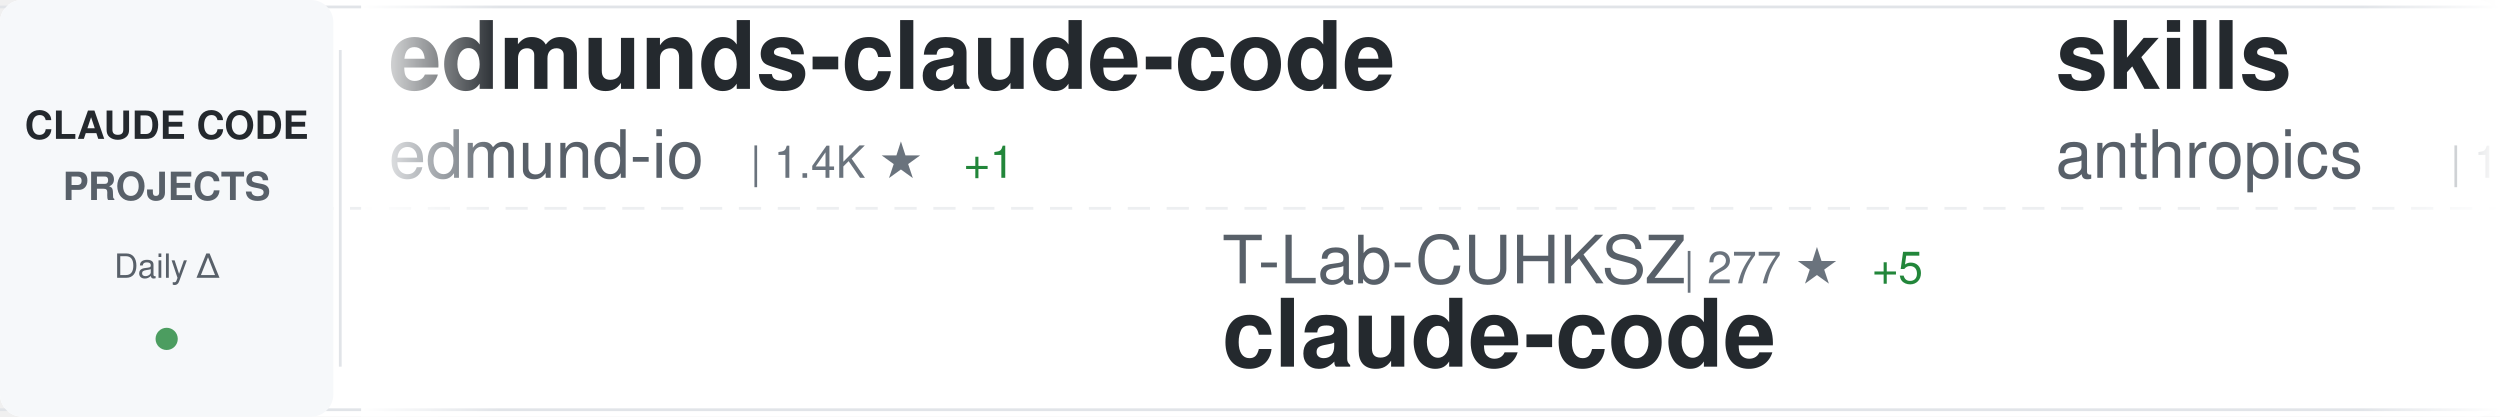
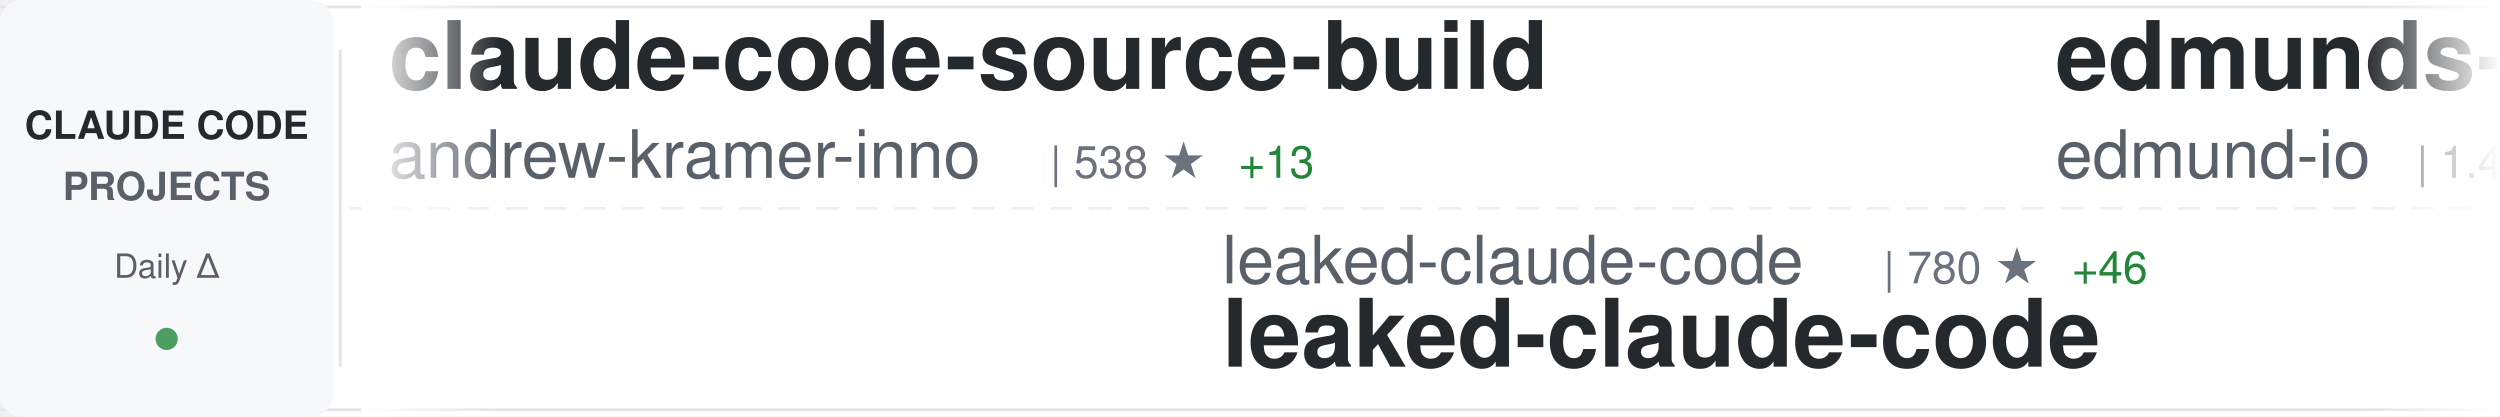
<svg xmlns="http://www.w3.org/2000/svg" width="900" height="150">
  <defs>
    <linearGradient id="awesomeLeftFade" x1="0%" y1="0%" x2="100%" y2="0%">
      <stop offset="0%" style="stop-color:#ffffff;stop-opacity:1" />
      <stop offset="100%" style="stop-color:#ffffff;stop-opacity:0" />
    </linearGradient>
    <linearGradient id="awesomeRightFade" x1="0%" y1="0%" x2="100%" y2="0%">
      <stop offset="0%" style="stop-color:#ffffff;stop-opacity:0" />
      <stop offset="100%" style="stop-color:#ffffff;stop-opacity:1" />
    </linearGradient>
  </defs>
  <rect width="900" height="150" fill="#ffffff" rx="8" />
  <rect x="0" y="2" width="900" height="1" fill="#e1e4e8" />
  <rect x="0" y="147" width="900" height="1" fill="#e1e4e8" />
  <line x1="0" y1="75" x2="900" y2="75" stroke="#e1e4e8" stroke-width="1" stroke-dasharray="8 6" opacity="0.6" />
  <rect x="0" y="0" width="120" height="150" fill="#f6f8fa" rx="8" />
  <text x="60" y="50" font-family="-apple-system, BlinkMacSystemFont, 'Segoe UI', Helvetica, Arial, sans-serif" font-size="14" font-weight="600" fill="#24292e" text-anchor="middle">CLAUDE CODE</text>
  <text x="60" y="72" font-family="-apple-system, BlinkMacSystemFont, 'Segoe UI', Helvetica, Arial, sans-serif" font-size="14" font-weight="600" fill="#586069" text-anchor="middle">PROJECTS</text>
  <text x="60" y="100" font-family="-apple-system, BlinkMacSystemFont, 'Segoe UI', Helvetica, Arial, sans-serif" font-size="12" font-weight="500" fill="#586069" text-anchor="middle">Daily Δ</text>
  <circle cx="60" cy="122" r="4" fill="#22863a" opacity="0.8" />
  <rect x="122" y="18" width="1" height="114" fill="#e1e4e8" />
  <clipPath id="awesomeTickerClip">
    <rect x="130" y="0" width="770" height="150" />
  </clipPath>
  <g clip-path="url(#awesomeTickerClip)">
    <g id="awesomeTickerItems">
      <animateTransform attributeName="transform" attributeType="XML" type="translate" from="0 0" to="-3000 0" dur="54s" repeatCount="indefinite" />
      <g transform="translate(0, 0)">
+         <text x="140" y="32" font-family="-apple-system, BlinkMacSystemFont, 'Segoe UI', Helvetica, Arial, sans-serif" font-size="34" font-weight="600" fill="#24292e">claude-code-source-build</text>
+         <text x="140" y="64" font-family="-apple-system, BlinkMacSystemFont, 'Segoe UI', Helvetica, Arial, sans-serif" font-size="24" font-weight="400" fill="#586069">andrew-kramer-inno</text>
+         <text x="378" y="64" font-family="-apple-system, BlinkMacSystemFont, 'Segoe UI', Helvetica, Arial, sans-serif" font-size="16" font-weight="500" fill="#6a737d">| 538 ★</text>
+         <text x="446" y="64" font-family="-apple-system, BlinkMacSystemFont, 'Segoe UI', Helvetica, Arial, sans-serif" font-size="16" font-weight="500" fill="#22863a"> +13</text>
+       </g>
+       <g transform="translate(300, 0)">
+         <text x="140" y="102" font-family="-apple-system, BlinkMacSystemFont, 'Segoe UI', Helvetica, Arial, sans-serif" font-size="24" font-weight="400" fill="#586069">leaked-claude-code</text>
+         <text x="378" y="102" font-family="-apple-system, BlinkMacSystemFont, 'Segoe UI', Helvetica, Arial, sans-serif" font-size="16" font-weight="500" fill="#6a737d">| 780 ★</text>
+         <text x="446" y="102" font-family="-apple-system, BlinkMacSystemFont, 'Segoe UI', Helvetica, Arial, sans-serif" font-size="16" font-weight="500" fill="#22863a"> +46</text>
+         <text x="140" y="132" font-family="-apple-system, BlinkMacSystemFont, 'Segoe UI', Helvetica, Arial, sans-serif" font-size="34" font-weight="600" fill="#24292e">leaked-claude-code</text>
+       </g>
+       <g transform="translate(600, 0)">
        <text x="140" y="32" font-family="-apple-system, BlinkMacSystemFont, 'Segoe UI', Helvetica, Arial, sans-serif" font-size="34" font-weight="600" fill="#24292e">edmunds-claude-code</text>
        <text x="140" y="64" font-family="-apple-system, BlinkMacSystemFont, 'Segoe UI', Helvetica, Arial, sans-serif" font-size="24" font-weight="400" fill="#586069">edmund-io</text>
        <text x="270" y="64" font-family="-apple-system, BlinkMacSystemFont, 'Segoe UI', Helvetica, Arial, sans-serif" font-size="16" font-weight="500" fill="#6a737d">| 1.4K ★</text>
        <text x="347" y="64" font-family="-apple-system, BlinkMacSystemFont, 'Segoe UI', Helvetica, Arial, sans-serif" font-size="16" font-weight="500" fill="#22863a"> +1</text>
      </g>
-       <g transform="translate(300, 0)">
-         <text x="140" y="102" font-family="-apple-system, BlinkMacSystemFont, 'Segoe UI', Helvetica, Arial, sans-serif" font-size="24" font-weight="400" fill="#586069">T-Lab-CUHKSZ</text>
-         <text x="306" y="102" font-family="-apple-system, BlinkMacSystemFont, 'Segoe UI', Helvetica, Arial, sans-serif" font-size="16" font-weight="500" fill="#6a737d">| 277 ★</text>
-         <text x="374" y="102" font-family="-apple-system, BlinkMacSystemFont, 'Segoe UI', Helvetica, Arial, sans-serif" font-size="16" font-weight="500" fill="#22863a"> +5</text>
+       <g transform="translate(900, 0)">
+         <text x="140" y="102" font-family="-apple-system, BlinkMacSystemFont, 'Segoe UI', Helvetica, Arial, sans-serif" font-size="24" font-weight="400" fill="#586069">Cranot</text>
+         <text x="234" y="102" font-family="-apple-system, BlinkMacSystemFont, 'Segoe UI', Helvetica, Arial, sans-serif" font-size="16" font-weight="500" fill="#6a737d">| 2.6K ★</text>
+         <text x="311" y="102" font-family="-apple-system, BlinkMacSystemFont, 'Segoe UI', Helvetica, Arial, sans-serif" font-size="16" font-weight="500" fill="#22863a"> +2</text>
+         <text x="140" y="132" font-family="-apple-system, BlinkMacSystemFont, 'Segoe UI', Helvetica, Arial, sans-serif" font-size="34" font-weight="600" fill="#24292e">claude-code-guide</text>
+       </g>
+       <g transform="translate(1200, 0)">
+         <text x="140" y="32" font-family="-apple-system, BlinkMacSystemFont, 'Segoe UI', Helvetica, Arial, sans-serif" font-size="34" font-weight="600" fill="#24292e">claude-code-rust</text>
+         <text x="140" y="64" font-family="-apple-system, BlinkMacSystemFont, 'Segoe UI', Helvetica, Arial, sans-serif" font-size="24" font-weight="400" fill="#586069">lorryjovens-hub</text>
+         <text x="342" y="64" font-family="-apple-system, BlinkMacSystemFont, 'Segoe UI', Helvetica, Arial, sans-serif" font-size="16" font-weight="500" fill="#6a737d">| 1.1K ★</text>
+         <text x="419" y="64" font-family="-apple-system, BlinkMacSystemFont, 'Segoe UI', Helvetica, Arial, sans-serif" font-size="16" font-weight="500" fill="#22863a"> +93</text>
+       </g>
+       <g transform="translate(1500, 0)">
+         <text x="140" y="102" font-family="-apple-system, BlinkMacSystemFont, 'Segoe UI', Helvetica, Arial, sans-serif" font-size="24" font-weight="400" fill="#586069">liuup</text>
+         <text x="222" y="102" font-family="-apple-system, BlinkMacSystemFont, 'Segoe UI', Helvetica, Arial, sans-serif" font-size="16" font-weight="500" fill="#6a737d">| 920 ★</text>
+         <text x="290" y="102" font-family="-apple-system, BlinkMacSystemFont, 'Segoe UI', Helvetica, Arial, sans-serif" font-size="16" font-weight="500" fill="#22863a"> +58</text>
+         <text x="140" y="132" font-family="-apple-system, BlinkMacSystemFont, 'Segoe UI', Helvetica, Arial, sans-serif" font-size="34" font-weight="600" fill="#24292e">claude-code-analysis</text>
+       </g>
+       <g transform="translate(1800, 0)">
+         <text x="140" y="32" font-family="-apple-system, BlinkMacSystemFont, 'Segoe UI', Helvetica, Arial, sans-serif" font-size="34" font-weight="600" fill="#24292e">how-claude-code-works</text>
+         <text x="140" y="64" font-family="-apple-system, BlinkMacSystemFont, 'Segoe UI', Helvetica, Arial, sans-serif" font-size="24" font-weight="400" fill="#586069">Windy3f3f3f3f</text>
+         <text x="318" y="64" font-family="-apple-system, BlinkMacSystemFont, 'Segoe UI', Helvetica, Arial, sans-serif" font-size="16" font-weight="500" fill="#6a737d">| 1.5K ★</text>
+         <text x="395" y="64" font-family="-apple-system, BlinkMacSystemFont, 'Segoe UI', Helvetica, Arial, sans-serif" font-size="16" font-weight="500" fill="#22863a"> +50</text>
+       </g>
+       <g transform="translate(2100, 0)">
+         <text x="140" y="102" font-family="-apple-system, BlinkMacSystemFont, 'Segoe UI', Helvetica, Arial, sans-serif" font-size="24" font-weight="400" fill="#586069">obra</text>
+         <text x="210" y="102" font-family="-apple-system, BlinkMacSystemFont, 'Segoe UI', Helvetica, Arial, sans-serif" font-size="16" font-weight="500" fill="#6a737d">| 135.8K ★</text>
+         <text x="305" y="102" font-family="-apple-system, BlinkMacSystemFont, 'Segoe UI', Helvetica, Arial, sans-serif" font-size="16" font-weight="500" fill="#22863a"> +1.2K</text>
+         <text x="140" y="132" font-family="-apple-system, BlinkMacSystemFont, 'Segoe UI', Helvetica, Arial, sans-serif" font-size="34" font-weight="600" fill="#24292e">superpowers</text>
+       </g>
+       <g transform="translate(2400, 0)">
+         <text x="140" y="32" font-family="-apple-system, BlinkMacSystemFont, 'Segoe UI', Helvetica, Arial, sans-serif" font-size="34" font-weight="600" fill="#24292e">claude-code-source</text>
+         <text x="140" y="64" font-family="-apple-system, BlinkMacSystemFont, 'Segoe UI', Helvetica, Arial, sans-serif" font-size="24" font-weight="400" fill="#586069">AprilNEA</text>
+         <text x="258" y="64" font-family="-apple-system, BlinkMacSystemFont, 'Segoe UI', Helvetica, Arial, sans-serif" font-size="16" font-weight="500" fill="#6a737d">| 356 ★</text>
+         <text x="326" y="64" font-family="-apple-system, BlinkMacSystemFont, 'Segoe UI', Helvetica, Arial, sans-serif" font-size="16" font-weight="500" fill="#22863a"> +7</text>
+       </g>
+       <g transform="translate(2700, 0)">
+         <text x="140" y="102" font-family="-apple-system, BlinkMacSystemFont, 'Segoe UI', Helvetica, Arial, sans-serif" font-size="24" font-weight="400" fill="#586069">lowcortisolprogrammer</text>
+         <text x="414" y="102" font-family="-apple-system, BlinkMacSystemFont, 'Segoe UI', Helvetica, Arial, sans-serif" font-size="16" font-weight="500" fill="#6a737d">| 168 ★</text>
        <text x="140" y="132" font-family="-apple-system, BlinkMacSystemFont, 'Segoe UI', Helvetica, Arial, sans-serif" font-size="34" font-weight="600" fill="#24292e">claude-code</text>
      </g>
-       <g transform="translate(600, 0)">
-         <text x="140" y="32" font-family="-apple-system, BlinkMacSystemFont, 'Segoe UI', Helvetica, Arial, sans-serif" font-size="34" font-weight="600" fill="#24292e">skills</text>
-         <text x="140" y="64" font-family="-apple-system, BlinkMacSystemFont, 'Segoe UI', Helvetica, Arial, sans-serif" font-size="24" font-weight="400" fill="#586069">anthropics</text>
-         <text x="282" y="64" font-family="-apple-system, BlinkMacSystemFont, 'Segoe UI', Helvetica, Arial, sans-serif" font-size="16" font-weight="500" fill="#6a737d">| 110.7K ★</text>
-         <text x="377" y="64" font-family="-apple-system, BlinkMacSystemFont, 'Segoe UI', Helvetica, Arial, sans-serif" font-size="16" font-weight="500" fill="#22863a"> +490</text>
+       <g transform="translate(3000, 0)">
+         <text x="140" y="32" font-family="-apple-system, BlinkMacSystemFont, 'Segoe UI', Helvetica, Arial, sans-serif" font-size="34" font-weight="600" fill="#24292e">claude-code-source-build</text>
+         <text x="140" y="64" font-family="-apple-system, BlinkMacSystemFont, 'Segoe UI', Helvetica, Arial, sans-serif" font-size="24" font-weight="400" fill="#586069">andrew-kramer-inno</text>
+         <text x="378" y="64" font-family="-apple-system, BlinkMacSystemFont, 'Segoe UI', Helvetica, Arial, sans-serif" font-size="16" font-weight="500" fill="#6a737d">| 538 ★</text>
+         <text x="446" y="64" font-family="-apple-system, BlinkMacSystemFont, 'Segoe UI', Helvetica, Arial, sans-serif" font-size="16" font-weight="500" fill="#22863a"> +13</text>
      </g>
-       <g transform="translate(900, 0)">
-         <text x="140" y="102" font-family="-apple-system, BlinkMacSystemFont, 'Segoe UI', Helvetica, Arial, sans-serif" font-size="24" font-weight="400" fill="#586069">bfly123</text>
-         <text x="246" y="102" font-family="-apple-system, BlinkMacSystemFont, 'Segoe UI', Helvetica, Arial, sans-serif" font-size="16" font-weight="500" fill="#6a737d">| 2.1K ★</text>
-         <text x="323" y="102" font-family="-apple-system, BlinkMacSystemFont, 'Segoe UI', Helvetica, Arial, sans-serif" font-size="16" font-weight="500" fill="#22863a"> +15</text>
-         <text x="140" y="132" font-family="-apple-system, BlinkMacSystemFont, 'Segoe UI', Helvetica, Arial, sans-serif" font-size="34" font-weight="600" fill="#24292e">claude_code_bridge</text>
+       <g transform="translate(3300, 0)">
+         <text x="140" y="102" font-family="-apple-system, BlinkMacSystemFont, 'Segoe UI', Helvetica, Arial, sans-serif" font-size="24" font-weight="400" fill="#586069">leaked-claude-code</text>
+         <text x="378" y="102" font-family="-apple-system, BlinkMacSystemFont, 'Segoe UI', Helvetica, Arial, sans-serif" font-size="16" font-weight="500" fill="#6a737d">| 780 ★</text>
+         <text x="446" y="102" font-family="-apple-system, BlinkMacSystemFont, 'Segoe UI', Helvetica, Arial, sans-serif" font-size="16" font-weight="500" fill="#22863a"> +46</text>
+         <text x="140" y="132" font-family="-apple-system, BlinkMacSystemFont, 'Segoe UI', Helvetica, Arial, sans-serif" font-size="34" font-weight="600" fill="#24292e">leaked-claude-code</text>
      </g>
-       <g transform="translate(1200, 0)">
-         <text x="140" y="32" font-family="-apple-system, BlinkMacSystemFont, 'Segoe UI', Helvetica, Arial, sans-serif" font-size="34" font-weight="600" fill="#24292e">cc-haha</text>
-         <text x="140" y="64" font-family="-apple-system, BlinkMacSystemFont, 'Segoe UI', Helvetica, Arial, sans-serif" font-size="24" font-weight="400" fill="#586069">NanmiCoder</text>
-         <text x="282" y="64" font-family="-apple-system, BlinkMacSystemFont, 'Segoe UI', Helvetica, Arial, sans-serif" font-size="16" font-weight="500" fill="#6a737d">| 4.9K ★</text>
-         <text x="359" y="64" font-family="-apple-system, BlinkMacSystemFont, 'Segoe UI', Helvetica, Arial, sans-serif" font-size="16" font-weight="500" fill="#22863a"> +272</text>
-       </g>
-       <g transform="translate(1500, 0)">
-         <text x="140" y="102" font-family="-apple-system, BlinkMacSystemFont, 'Segoe UI', Helvetica, Arial, sans-serif" font-size="24" font-weight="400" fill="#586069">ChinaSiro</text>
-         <text x="270" y="102" font-family="-apple-system, BlinkMacSystemFont, 'Segoe UI', Helvetica, Arial, sans-serif" font-size="16" font-weight="500" fill="#6a737d">| 8.4K ★</text>
-         <text x="347" y="102" font-family="-apple-system, BlinkMacSystemFont, 'Segoe UI', Helvetica, Arial, sans-serif" font-size="16" font-weight="500" fill="#22863a"> +95</text>
-         <text x="140" y="132" font-family="-apple-system, BlinkMacSystemFont, 'Segoe UI', Helvetica, Arial, sans-serif" font-size="34" font-weight="600" fill="#24292e">claude-code-sourcemap</text>
-       </g>
-       <g transform="translate(1800, 0)">
-         <text x="140" y="32" font-family="-apple-system, BlinkMacSystemFont, 'Segoe UI', Helvetica, Arial, sans-serif" font-size="34" font-weight="600" fill="#24292e">claude-code-tudou</text>
-         <text x="140" y="64" font-family="-apple-system, BlinkMacSystemFont, 'Segoe UI', Helvetica, Arial, sans-serif" font-size="24" font-weight="400" fill="#586069">AICoderTudou</text>
-         <text x="306" y="64" font-family="-apple-system, BlinkMacSystemFont, 'Segoe UI', Helvetica, Arial, sans-serif" font-size="16" font-weight="500" fill="#6a737d">| 383 ★</text>
-         <text x="374" y="64" font-family="-apple-system, BlinkMacSystemFont, 'Segoe UI', Helvetica, Arial, sans-serif" font-size="16" font-weight="500" fill="#22863a"> +44</text>
-       </g>
-       <g transform="translate(2100, 0)">
-         <text x="140" y="102" font-family="-apple-system, BlinkMacSystemFont, 'Segoe UI', Helvetica, Arial, sans-serif" font-size="24" font-weight="400" fill="#586069">shareAI-lab</text>
-         <text x="294" y="102" font-family="-apple-system, BlinkMacSystemFont, 'Segoe UI', Helvetica, Arial, sans-serif" font-size="16" font-weight="500" fill="#6a737d">| 48.3K ★</text>
-         <text x="380" y="102" font-family="-apple-system, BlinkMacSystemFont, 'Segoe UI', Helvetica, Arial, sans-serif" font-size="16" font-weight="500" fill="#22863a"> +380</text>
-         <text x="140" y="132" font-family="-apple-system, BlinkMacSystemFont, 'Segoe UI', Helvetica, Arial, sans-serif" font-size="34" font-weight="600" fill="#24292e">learn-claude-code</text>
-       </g>
-       <g transform="translate(2400, 0)">
-         <text x="140" y="32" font-family="-apple-system, BlinkMacSystemFont, 'Segoe UI', Helvetica, Arial, sans-serif" font-size="34" font-weight="600" fill="#24292e">claude-code</text>
-         <text x="140" y="64" font-family="-apple-system, BlinkMacSystemFont, 'Segoe UI', Helvetica, Arial, sans-serif" font-size="24" font-weight="400" fill="#586069">jarmuine</text>
-         <text x="258" y="64" font-family="-apple-system, BlinkMacSystemFont, 'Segoe UI', Helvetica, Arial, sans-serif" font-size="16" font-weight="500" fill="#6a737d">| 1.8K ★</text>
-         <text x="335" y="64" font-family="-apple-system, BlinkMacSystemFont, 'Segoe UI', Helvetica, Arial, sans-serif" font-size="16" font-weight="500" fill="#22863a"> +46</text>
-       </g>
-       <g transform="translate(2700, 0)">
-         <text x="140" y="102" font-family="-apple-system, BlinkMacSystemFont, 'Segoe UI', Helvetica, Arial, sans-serif" font-size="24" font-weight="400" fill="#586069">pengchengneo</text>
-         <text x="306" y="102" font-family="-apple-system, BlinkMacSystemFont, 'Segoe UI', Helvetica, Arial, sans-serif" font-size="16" font-weight="500" fill="#6a737d">| 993 ★</text>
-         <text x="374" y="102" font-family="-apple-system, BlinkMacSystemFont, 'Segoe UI', Helvetica, Arial, sans-serif" font-size="16" font-weight="500" fill="#22863a"> +85</text>
-         <text x="140" y="132" font-family="-apple-system, BlinkMacSystemFont, 'Segoe UI', Helvetica, Arial, sans-serif" font-size="34" font-weight="600" fill="#24292e">Claude-Code</text>
-       </g>
-       <g transform="translate(3000, 0)">
+       <g transform="translate(3600, 0)">
        <text x="140" y="32" font-family="-apple-system, BlinkMacSystemFont, 'Segoe UI', Helvetica, Arial, sans-serif" font-size="34" font-weight="600" fill="#24292e">edmunds-claude-code</text>
        <text x="140" y="64" font-family="-apple-system, BlinkMacSystemFont, 'Segoe UI', Helvetica, Arial, sans-serif" font-size="24" font-weight="400" fill="#586069">edmund-io</text>
        <text x="270" y="64" font-family="-apple-system, BlinkMacSystemFont, 'Segoe UI', Helvetica, Arial, sans-serif" font-size="16" font-weight="500" fill="#6a737d">| 1.4K ★</text>
        <text x="347" y="64" font-family="-apple-system, BlinkMacSystemFont, 'Segoe UI', Helvetica, Arial, sans-serif" font-size="16" font-weight="500" fill="#22863a"> +1</text>
      </g>
-       <g transform="translate(3300, 0)">
-         <text x="140" y="102" font-family="-apple-system, BlinkMacSystemFont, 'Segoe UI', Helvetica, Arial, sans-serif" font-size="24" font-weight="400" fill="#586069">T-Lab-CUHKSZ</text>
-         <text x="306" y="102" font-family="-apple-system, BlinkMacSystemFont, 'Segoe UI', Helvetica, Arial, sans-serif" font-size="16" font-weight="500" fill="#6a737d">| 277 ★</text>
-         <text x="374" y="102" font-family="-apple-system, BlinkMacSystemFont, 'Segoe UI', Helvetica, Arial, sans-serif" font-size="16" font-weight="500" fill="#22863a"> +5</text>
-         <text x="140" y="132" font-family="-apple-system, BlinkMacSystemFont, 'Segoe UI', Helvetica, Arial, sans-serif" font-size="34" font-weight="600" fill="#24292e">claude-code</text>
-       </g>
-       <g transform="translate(3600, 0)">
-         <text x="140" y="32" font-family="-apple-system, BlinkMacSystemFont, 'Segoe UI', Helvetica, Arial, sans-serif" font-size="34" font-weight="600" fill="#24292e">skills</text>
-         <text x="140" y="64" font-family="-apple-system, BlinkMacSystemFont, 'Segoe UI', Helvetica, Arial, sans-serif" font-size="24" font-weight="400" fill="#586069">anthropics</text>
-         <text x="282" y="64" font-family="-apple-system, BlinkMacSystemFont, 'Segoe UI', Helvetica, Arial, sans-serif" font-size="16" font-weight="500" fill="#6a737d">| 110.7K ★</text>
-         <text x="377" y="64" font-family="-apple-system, BlinkMacSystemFont, 'Segoe UI', Helvetica, Arial, sans-serif" font-size="16" font-weight="500" fill="#22863a"> +490</text>
-       </g>
      <g transform="translate(3900, 0)">
-         <text x="140" y="102" font-family="-apple-system, BlinkMacSystemFont, 'Segoe UI', Helvetica, Arial, sans-serif" font-size="24" font-weight="400" fill="#586069">bfly123</text>
-         <text x="246" y="102" font-family="-apple-system, BlinkMacSystemFont, 'Segoe UI', Helvetica, Arial, sans-serif" font-size="16" font-weight="500" fill="#6a737d">| 2.1K ★</text>
-         <text x="323" y="102" font-family="-apple-system, BlinkMacSystemFont, 'Segoe UI', Helvetica, Arial, sans-serif" font-size="16" font-weight="500" fill="#22863a"> +15</text>
-         <text x="140" y="132" font-family="-apple-system, BlinkMacSystemFont, 'Segoe UI', Helvetica, Arial, sans-serif" font-size="34" font-weight="600" fill="#24292e">claude_code_bridge</text>
+         <text x="140" y="102" font-family="-apple-system, BlinkMacSystemFont, 'Segoe UI', Helvetica, Arial, sans-serif" font-size="24" font-weight="400" fill="#586069">Cranot</text>
+         <text x="234" y="102" font-family="-apple-system, BlinkMacSystemFont, 'Segoe UI', Helvetica, Arial, sans-serif" font-size="16" font-weight="500" fill="#6a737d">| 2.6K ★</text>
+         <text x="311" y="102" font-family="-apple-system, BlinkMacSystemFont, 'Segoe UI', Helvetica, Arial, sans-serif" font-size="16" font-weight="500" fill="#22863a"> +2</text>
+         <text x="140" y="132" font-family="-apple-system, BlinkMacSystemFont, 'Segoe UI', Helvetica, Arial, sans-serif" font-size="34" font-weight="600" fill="#24292e">claude-code-guide</text>
      </g>
    </g>
  </g>
  <rect x="130" y="0" width="50" height="150" fill="url(#awesomeLeftFade)" />
  <rect x="850" y="0" width="50" height="150" fill="url(#awesomeRightFade)" />
</svg>
